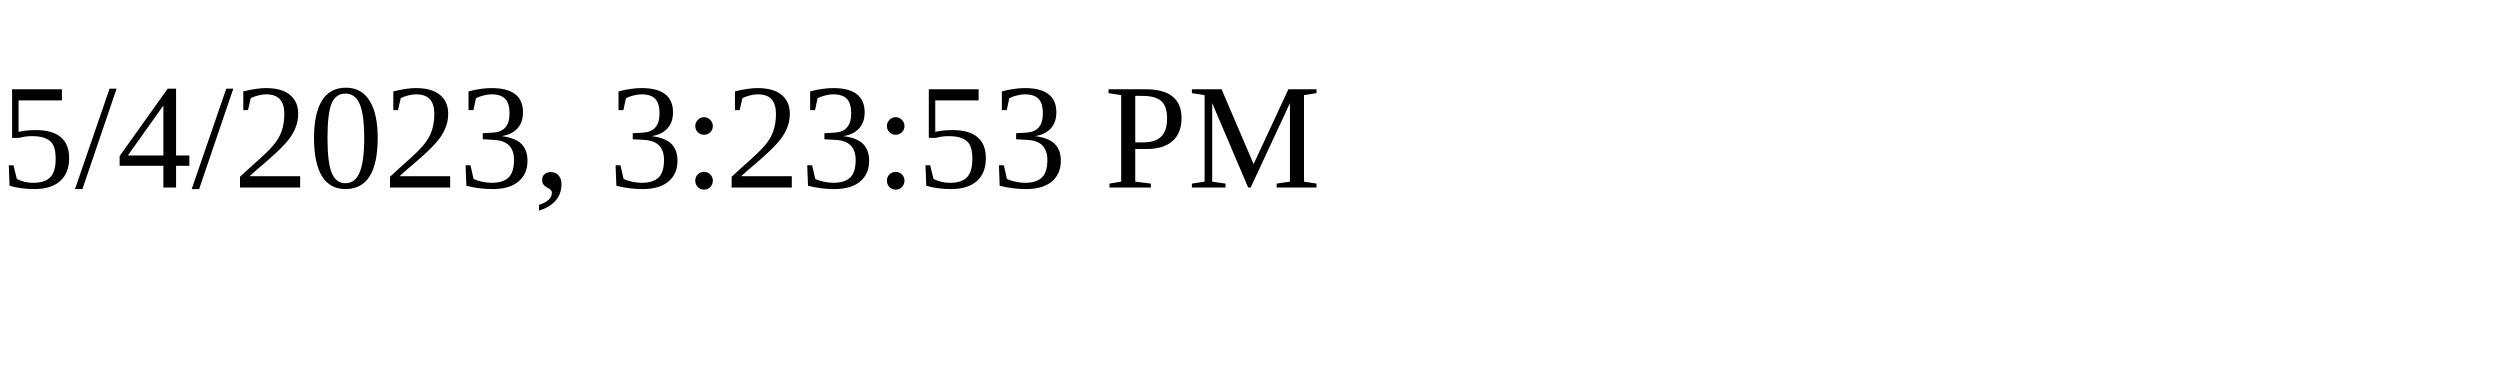
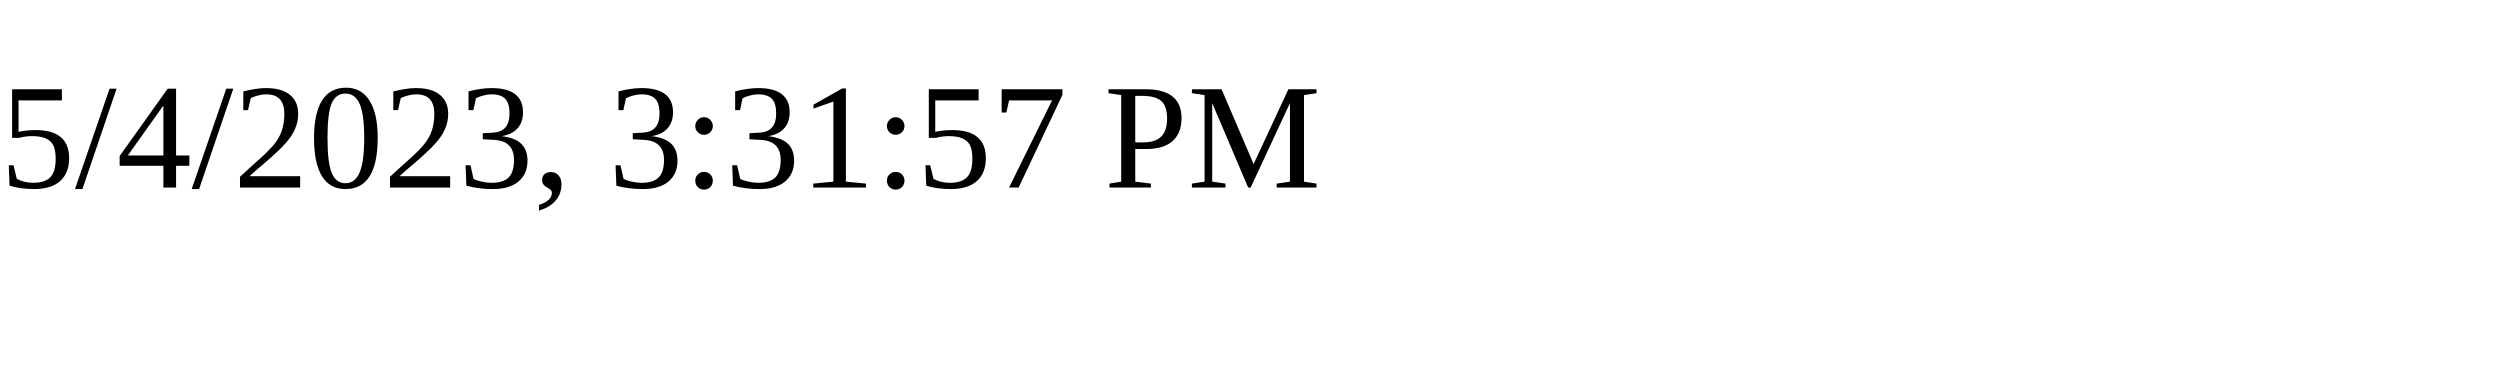
<svg xmlns="http://www.w3.org/2000/svg" height="30" width="200">
-   <text x="0" y="15">5/4/2023, 3:23:53 PM</text>
+   <text x="0" y="15">5/4/2023, 3:31:57 PM</text>
</svg>
